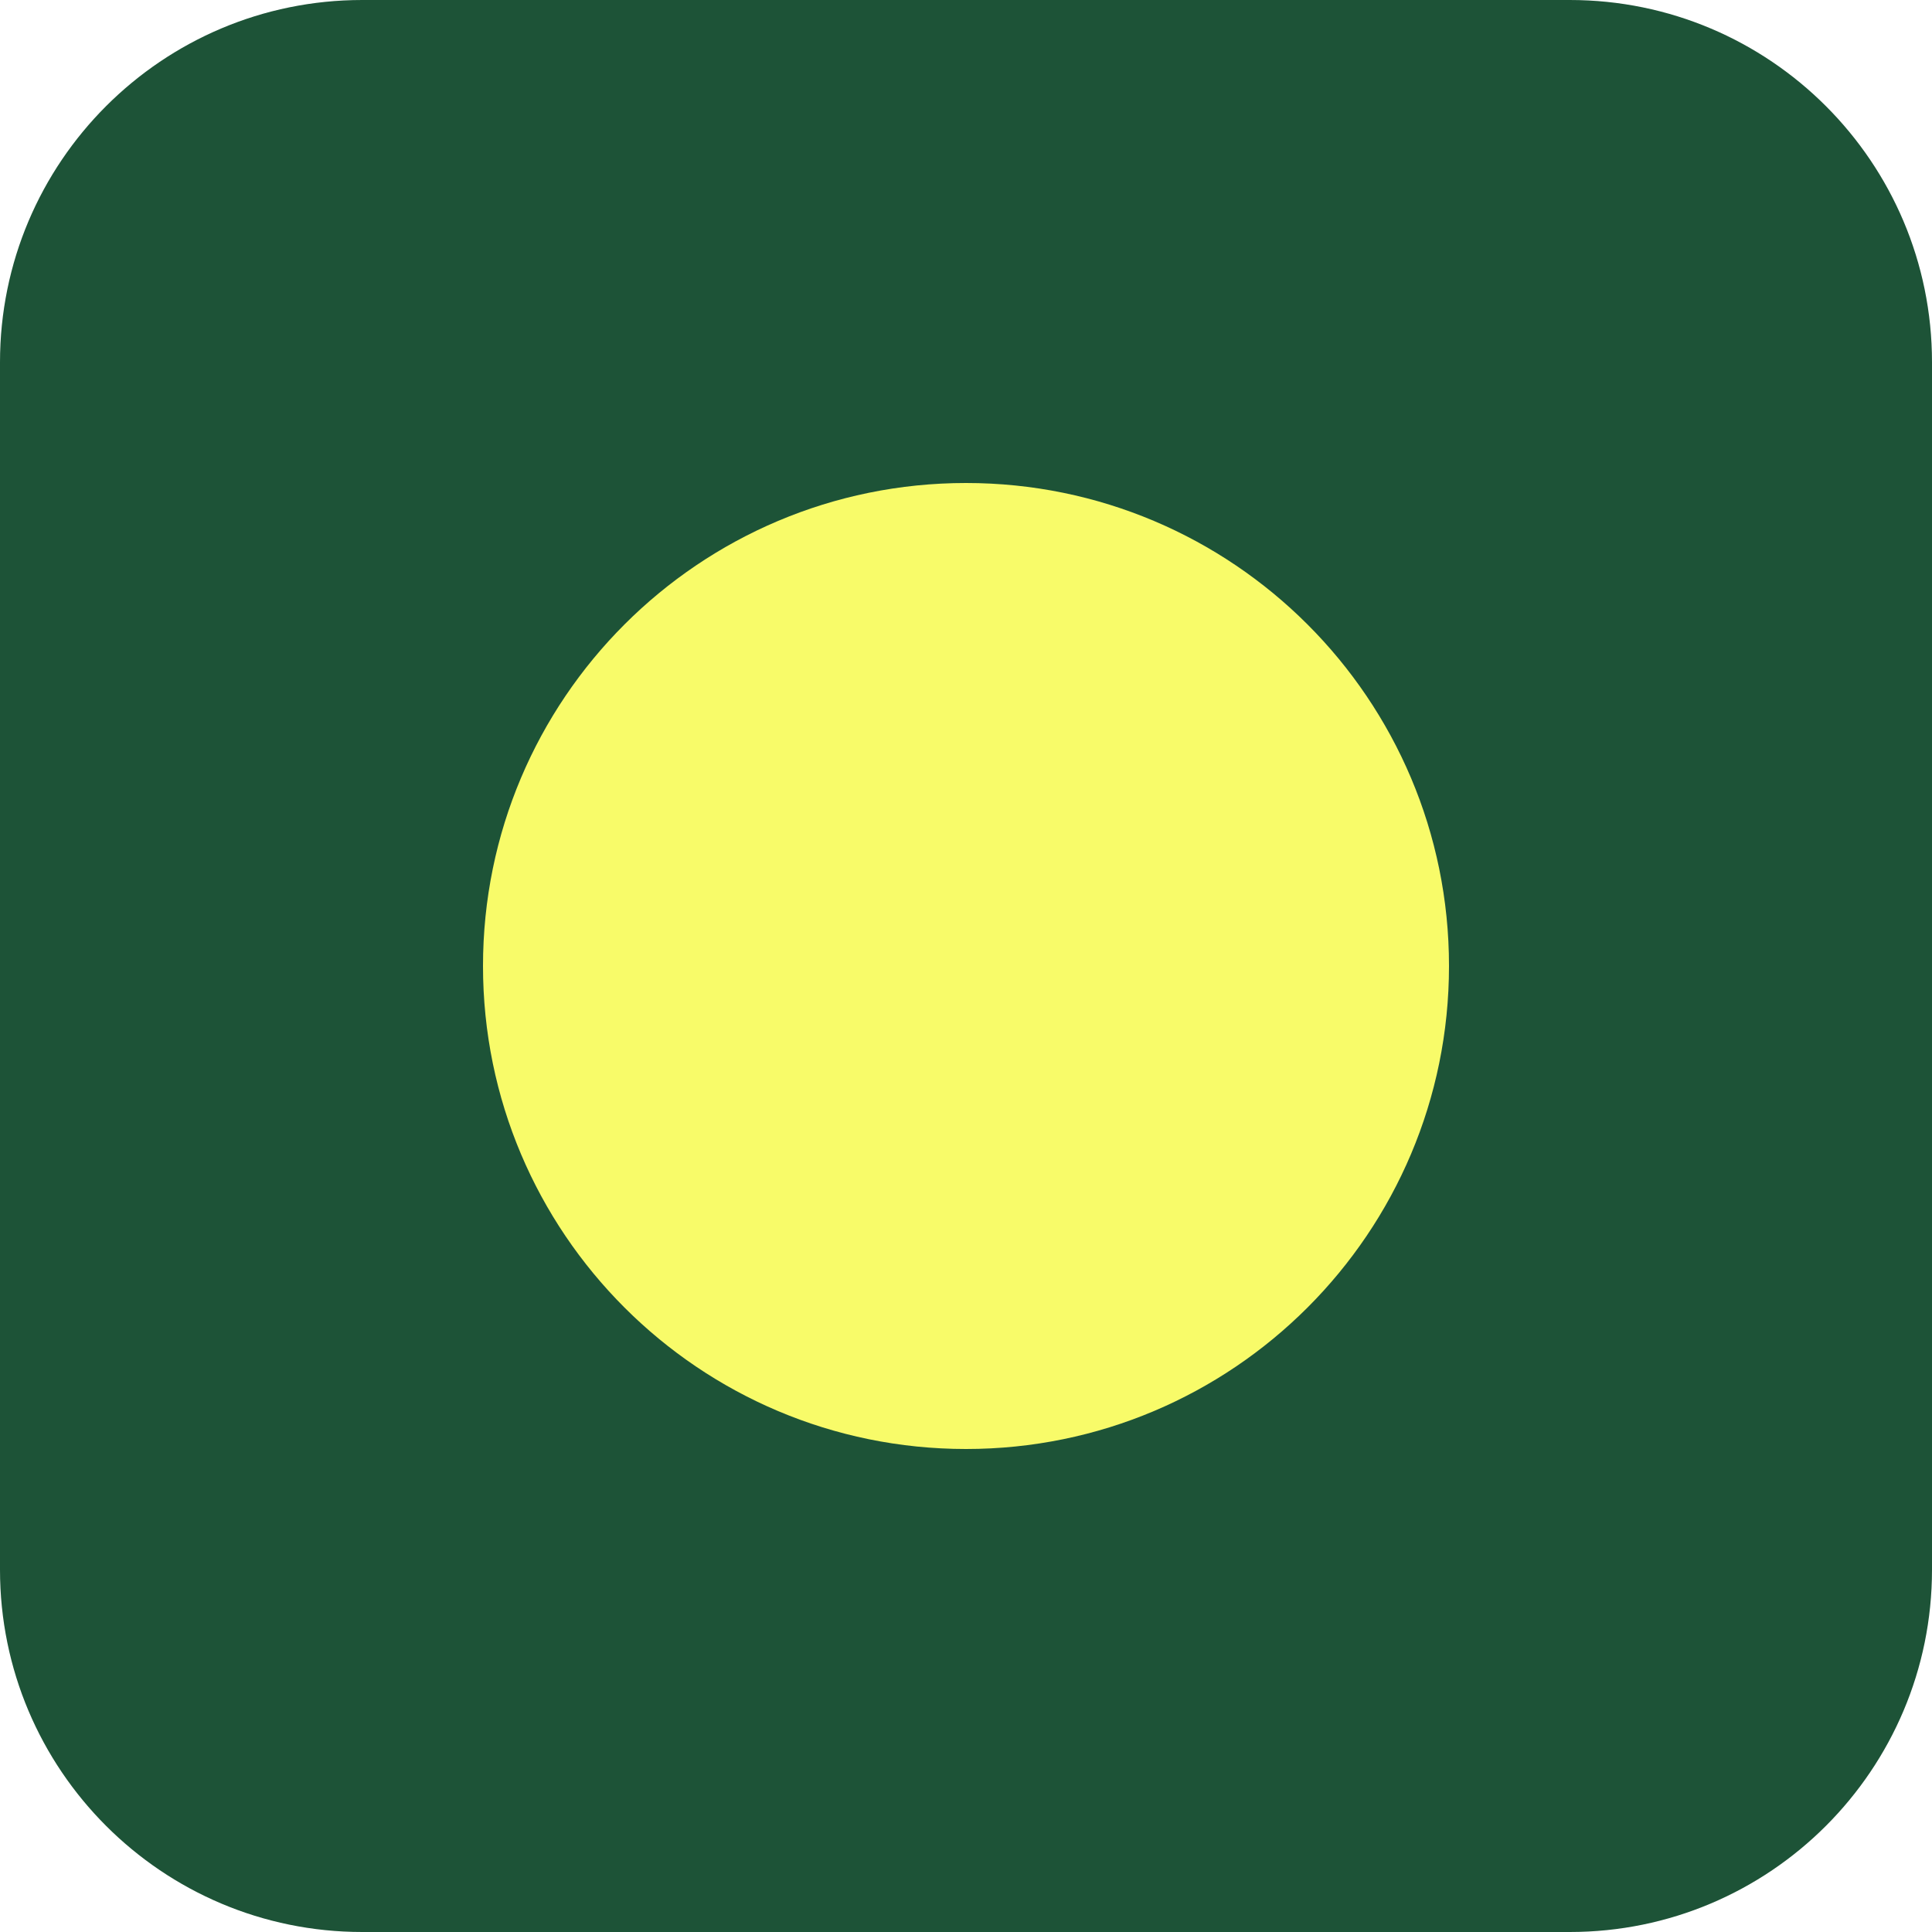
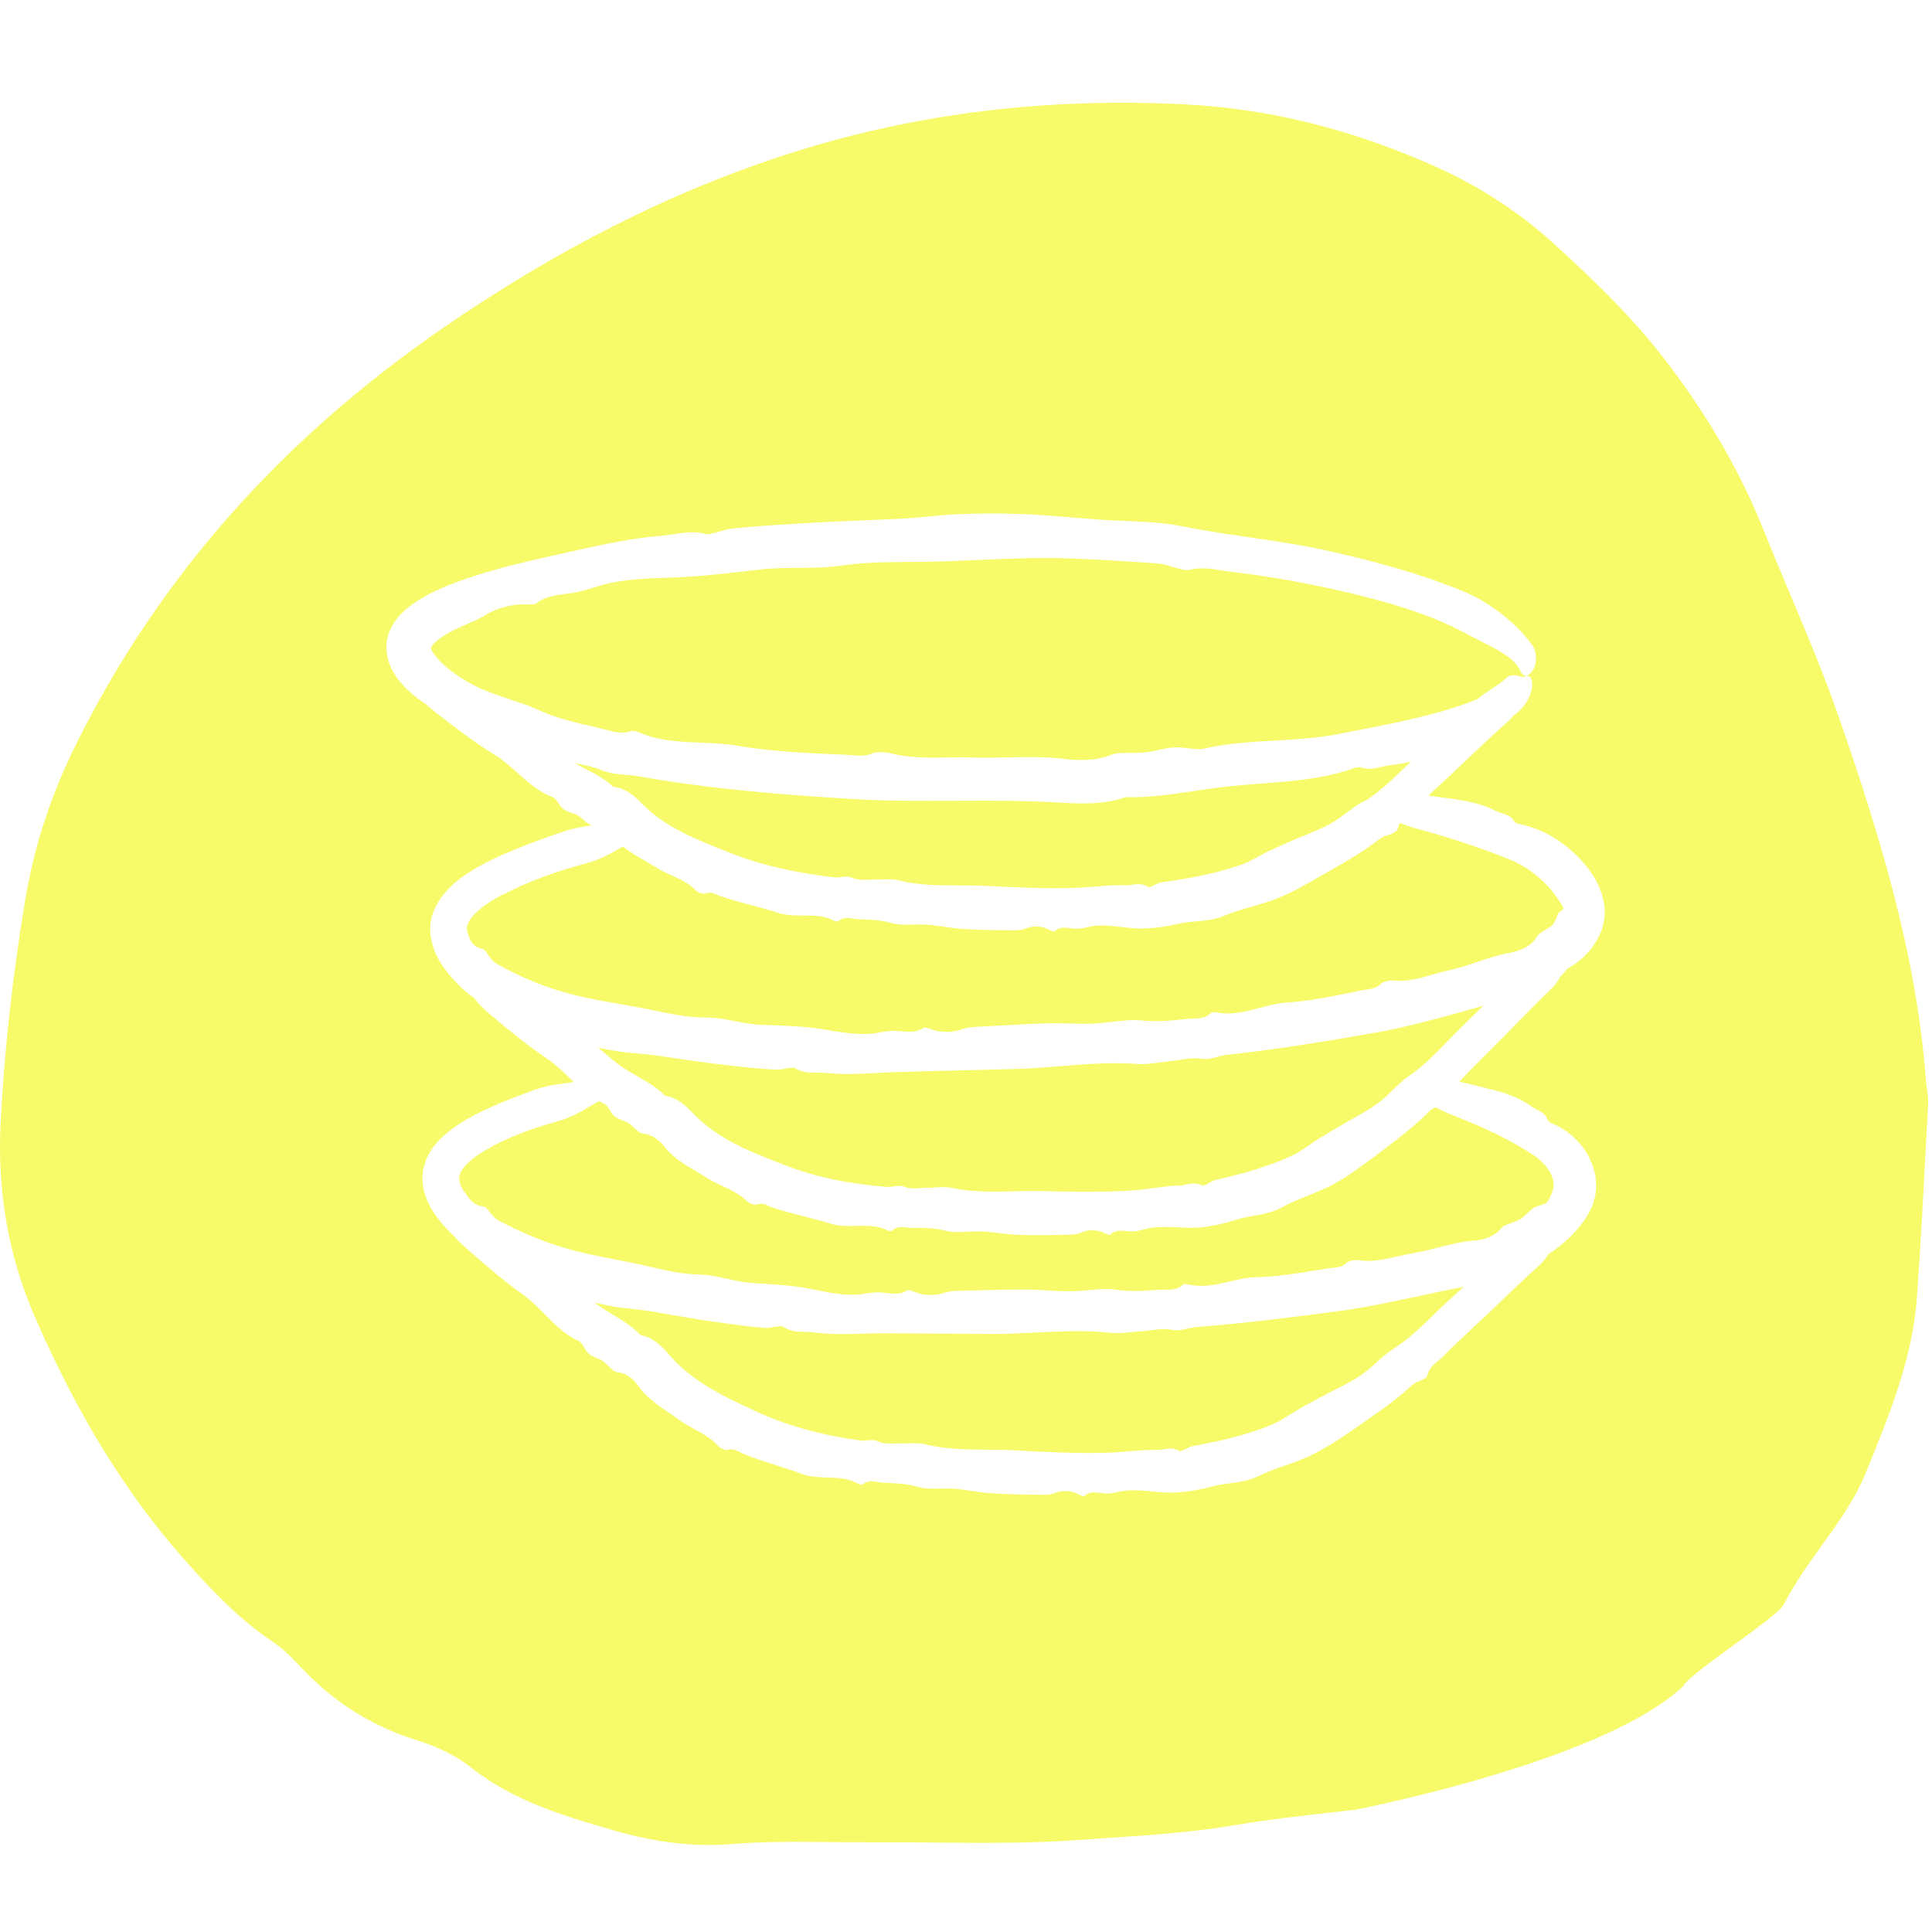
- <svg xmlns="http://www.w3.org/2000/svg" viewBox="0 0 64 64">
-   <rect width="64" height="64" rx="12" fill="#1D5337" />
-   <circle cx="32" cy="32" r="16" fill="#F8FB69" />
+ <svg xmlns="http://www.w3.org/2000/svg" width="89" height="89" viewBox="0 0 89 89" fill="none">
+   <path fill-rule="evenodd" clip-rule="evenodd" d="M61.361 83.488C61.742 83.445 62.123 83.402 62.504 83.358C68.119 82.182 74.909 80.17 77.544 77.673C77.683 77.373 78.8 76.558 79.903 75.754C80.968 74.978 82.019 74.212 82.164 73.927C82.672 72.931 83.298 72.061 83.919 71.199C84.693 70.125 85.458 69.062 85.98 67.777L86.042 67.622C87.067 65.098 88.107 62.536 88.306 59.766C88.483 57.286 88.613 54.804 88.742 52.322C88.767 51.835 88.793 51.348 88.819 50.862C88.831 50.627 88.799 50.389 88.766 50.151C88.748 50.018 88.73 49.884 88.719 49.75C88.284 43.948 86.581 38.43 84.686 32.975C84.029 31.087 83.252 29.24 82.474 27.393C82.056 26.401 81.638 25.408 81.239 24.409C80.161 21.712 78.701 19.237 76.961 16.912C75.385 14.806 73.512 12.977 71.569 11.216C69.966 9.76 68.159 8.589 66.182 7.7C62.469 6.031 58.622 5.005 54.508 4.803C48.337 4.501 42.325 5.175 36.463 7.041C30.708 8.872 25.421 11.663 20.47 15.065C13.181 20.076 7.398 26.398 3.471 34.352C2.344 36.632 1.571 38.988 1.158 41.477C0.594 44.873 0.202 48.294 0.028 51.73C-0.128 54.819 0.358 57.809 1.622 60.702C3.387 64.743 5.549 68.521 8.488 71.839C9.729 73.237 11.007 74.594 12.585 75.645C13.045 75.953 13.448 76.361 13.828 76.769C15.325 78.372 17.093 79.514 19.212 80.17C20.093 80.444 20.99 80.86 21.706 81.427C23.678 82.987 26.036 83.673 28.355 84.342C30.043 84.829 31.901 85.099 33.638 84.954C35.173 84.826 36.696 84.842 38.219 84.858C38.844 84.864 39.468 84.871 40.094 84.867C41.041 84.862 41.987 84.871 42.933 84.88C45.174 84.901 47.414 84.922 49.657 84.763C50.088 84.732 50.519 84.703 50.949 84.675C52.951 84.542 54.948 84.409 56.933 84.071C58.399 83.822 59.88 83.655 61.361 83.488ZM61.973 27.272C60.278 26.87 58.547 26.561 56.808 26.351C56.646 26.333 56.484 26.307 56.321 26.281C55.831 26.202 55.333 26.122 54.806 26.249C54.62 26.294 54.361 26.217 54.068 26.128C53.815 26.052 53.535 25.968 53.253 25.949C52.956 25.93 52.66 25.911 52.363 25.892L52.362 25.892C51.021 25.804 49.676 25.716 48.33 25.707C47.223 25.699 46.116 25.748 45.006 25.798C44.515 25.82 44.025 25.841 43.533 25.858C43.036 25.876 42.533 25.88 42.031 25.884C40.928 25.892 39.826 25.901 38.781 26.051C38.082 26.151 37.414 26.156 36.753 26.16H36.752C36.169 26.164 35.592 26.168 35.002 26.237L34.955 26.243C33.634 26.399 32.277 26.559 30.978 26.605L30.883 26.608C29.957 26.639 29.037 26.669 28.136 26.852C27.876 26.906 27.628 26.982 27.377 27.059L27.377 27.059C27.068 27.153 26.754 27.249 26.406 27.307C26.297 27.325 26.184 27.34 26.07 27.356L26.069 27.356C25.573 27.423 25.051 27.493 24.696 27.808C24.66 27.84 24.392 27.849 24.254 27.843C23.593 27.811 22.845 28.033 22.396 28.313C22.097 28.499 21.809 28.622 21.531 28.741C21.404 28.796 21.279 28.849 21.155 28.907C20.884 29.033 20.628 29.17 20.41 29.312C20.191 29.452 20.015 29.607 19.92 29.721C19.886 29.761 19.868 29.797 19.86 29.812C19.857 29.816 19.856 29.819 19.855 29.82C19.855 29.82 19.849 29.82 19.855 29.828C19.858 29.831 19.857 29.836 19.856 29.841C19.854 29.848 19.852 29.857 19.855 29.866C19.867 29.887 19.87 29.907 19.873 29.927C19.888 29.949 19.898 29.971 19.908 29.994L19.908 29.994L19.908 29.994C19.925 30.032 19.944 30.074 19.988 30.123C20.147 30.353 20.436 30.642 20.775 30.904C21.126 31.16 21.509 31.417 21.939 31.621C22.417 31.86 22.951 32.037 23.477 32.212C23.927 32.361 24.371 32.508 24.77 32.691C25.648 33.093 26.55 33.303 27.476 33.507C27.587 33.532 27.701 33.562 27.817 33.593C28.248 33.708 28.702 33.829 29.085 33.673C29.133 33.653 29.33 33.694 29.416 33.731C30.333 34.132 31.301 34.172 32.278 34.213C32.851 34.237 33.426 34.261 33.997 34.358C35.52 34.617 37.106 34.687 38.674 34.757L38.893 34.766C38.992 34.77 39.093 34.779 39.194 34.787C39.538 34.816 39.888 34.846 40.205 34.699C40.349 34.632 40.809 34.638 41.028 34.699C41.876 34.923 42.761 34.91 43.647 34.896C44.02 34.891 44.392 34.885 44.763 34.897C45.302 34.915 45.842 34.903 46.382 34.892C47.271 34.873 48.161 34.854 49.058 34.964C49.668 35.037 50.502 35.058 51.219 34.763C51.416 34.682 51.751 34.682 52.099 34.682C52.328 34.682 52.563 34.681 52.769 34.658C52.97 34.636 53.166 34.593 53.362 34.549C53.582 34.5 53.802 34.451 54.025 34.434C54.26 34.417 54.498 34.444 54.738 34.472L54.738 34.472L54.738 34.472L54.738 34.472L54.738 34.472L54.738 34.472C54.866 34.487 54.994 34.502 55.122 34.51C55.231 34.516 55.363 34.51 55.469 34.483C56.547 34.241 57.637 34.178 58.727 34.115C59.704 34.058 60.681 34.002 61.648 33.816L61.945 33.758C62.87 33.58 63.795 33.401 64.705 33.198C65.711 32.971 66.71 32.717 67.624 32.376C67.778 32.318 67.93 32.258 68.079 32.197C68.284 32.015 68.509 31.866 68.734 31.718C68.979 31.557 69.223 31.396 69.44 31.193C69.57 31.069 69.899 31.097 70.152 31.194C70.229 31.146 70.3 31.115 70.371 31.125C70.475 31.14 70.598 31.274 70.581 31.58C70.554 32.029 70.274 32.507 69.917 32.81C69.843 32.875 69.767 32.937 69.691 32.996C69.611 33.094 69.523 33.188 69.422 33.277C68.859 33.772 68.315 34.287 67.771 34.802L67.771 34.802C67.549 35.012 67.328 35.222 67.105 35.431V35.437C66.924 35.606 66.741 35.775 66.559 35.943C66.306 36.177 66.053 36.41 65.803 36.646C65.857 36.654 65.911 36.663 65.964 36.672C66.144 36.699 66.325 36.723 66.507 36.747L66.508 36.747L66.508 36.747C67.313 36.852 68.133 36.96 68.897 37.352C68.983 37.394 69.08 37.426 69.177 37.458C69.406 37.534 69.64 37.611 69.749 37.833C69.77 37.876 69.885 37.943 69.95 37.952C70.654 38.083 71.326 38.383 71.943 38.827C72.553 39.278 73.134 39.844 73.561 40.631C73.621 40.757 73.674 40.888 73.728 41.02L73.728 41.02L73.728 41.02L73.728 41.02L73.728 41.02L73.728 41.02C73.749 41.071 73.77 41.122 73.791 41.173L73.809 41.249C73.851 41.422 73.892 41.594 73.918 41.779C73.918 41.827 73.919 41.876 73.92 41.926V41.926C73.924 42.101 73.928 42.281 73.882 42.447C73.862 42.555 73.835 42.662 73.809 42.773C73.773 42.869 73.732 42.966 73.688 43.062C73.331 43.825 72.777 44.306 72.196 44.63C72.105 44.759 72 44.876 71.886 44.981C71.763 45.199 71.616 45.407 71.418 45.595C70.869 46.117 70.34 46.659 69.811 47.202L69.81 47.202C69.595 47.422 69.379 47.643 69.163 47.862V47.86C68.975 48.05 68.785 48.239 68.596 48.429L68.594 48.431C68.132 48.893 67.67 49.355 67.223 49.83C67.415 49.871 67.605 49.914 67.792 49.961C67.953 50.003 68.117 50.043 68.282 50.083L68.282 50.083L68.282 50.083C69.051 50.268 69.845 50.459 70.537 50.961C70.615 51.02 70.707 51.069 70.8 51.117C71.008 51.226 71.219 51.336 71.282 51.576C71.294 51.623 71.394 51.71 71.453 51.733C72.114 51.996 72.724 52.477 73.151 53.208L73.29 53.503C73.337 53.599 73.378 53.701 73.405 53.815L73.49 54.144L73.493 54.174L73.493 54.175L73.493 54.175C73.504 54.281 73.515 54.385 73.523 54.491C73.537 54.602 73.529 54.727 73.514 54.852C73.509 54.889 73.505 54.926 73.501 54.963L73.501 54.963L73.501 54.963C73.493 55.05 73.484 55.137 73.455 55.217C73.42 55.333 73.381 55.447 73.343 55.56C73.318 55.634 73.283 55.698 73.248 55.762C73.229 55.797 73.21 55.833 73.193 55.87C72.818 56.54 72.341 57.001 71.854 57.4C71.686 57.535 71.514 57.658 71.337 57.769C71.212 57.967 71.063 58.154 70.873 58.324C70.323 58.813 69.79 59.325 69.258 59.835C69.01 60.073 68.763 60.31 68.514 60.545L68.517 60.539C68.322 60.724 68.126 60.907 67.93 61.09L67.93 61.09L67.93 61.09L67.93 61.091L67.93 61.091C67.43 61.559 66.93 62.027 66.448 62.512C66.382 62.578 66.311 62.637 66.239 62.697C66.034 62.866 65.826 63.039 65.752 63.358C65.721 63.477 65.576 63.538 65.411 63.609C65.276 63.666 65.128 63.728 65.015 63.833C64.424 64.399 63.768 64.859 63.108 65.321C63.004 65.394 62.9 65.467 62.795 65.541C62.055 66.063 61.303 66.579 60.487 66.995C60.077 67.205 59.637 67.358 59.2 67.511C58.775 67.659 58.352 67.807 57.964 68.004C57.526 68.215 57.079 68.275 56.634 68.334C56.371 68.369 56.109 68.404 55.85 68.47C55.107 68.677 54.311 68.797 53.553 68.75C53.442 68.74 53.331 68.729 53.221 68.718C52.783 68.675 52.354 68.632 51.92 68.66C51.782 68.673 51.653 68.7 51.524 68.728C51.331 68.769 51.141 68.81 50.927 68.8C50.858 68.795 50.788 68.786 50.717 68.777C50.45 68.742 50.172 68.705 49.942 68.919C49.919 68.942 49.774 68.887 49.7 68.846C49.352 68.651 48.922 68.651 48.624 68.768C48.371 68.867 48.146 68.862 47.917 68.857L47.854 68.856L47.814 68.855C47.08 68.849 46.346 68.835 45.614 68.785C45.331 68.766 45.048 68.723 44.766 68.681L44.766 68.681C44.503 68.642 44.24 68.602 43.975 68.581C43.762 68.564 43.543 68.568 43.325 68.573C42.957 68.58 42.593 68.588 42.266 68.491C41.814 68.359 41.389 68.338 40.931 68.314L40.79 68.307L40.688 68.301C40.603 68.299 40.515 68.284 40.427 68.269C40.193 68.23 39.956 68.189 39.751 68.38C39.724 68.403 39.607 68.392 39.556 68.359C39.138 68.118 38.708 68.088 38.259 68.068C38.035 68.065 37.811 68.053 37.587 68.033C37.363 68.013 37.142 67.975 36.93 67.893C36.554 67.754 36.168 67.631 35.782 67.508C35.271 67.345 34.757 67.182 34.259 66.978C34.203 66.955 34.149 66.926 34.094 66.898L34.094 66.898L34.094 66.898C33.921 66.808 33.747 66.718 33.519 66.788C33.413 66.823 33.171 66.71 33.08 66.605C32.771 66.261 32.38 66.048 31.989 65.834C31.75 65.704 31.511 65.573 31.29 65.413C31.137 65.3 30.979 65.192 30.82 65.084C30.305 64.734 29.785 64.379 29.419 63.865C29.227 63.585 28.911 63.261 28.44 63.215C28.306 63.202 28.174 63.071 28.038 62.935C27.952 62.85 27.864 62.763 27.773 62.702C27.685 62.644 27.585 62.602 27.486 62.56L27.486 62.56C27.366 62.509 27.247 62.459 27.149 62.381C27.047 62.3 26.977 62.183 26.905 62.065L26.905 62.065C26.869 62.005 26.833 61.945 26.792 61.889C26.756 61.839 26.701 61.792 26.647 61.769C26.02 61.483 25.553 61.01 25.084 60.536C24.761 60.208 24.437 59.88 24.059 59.612C23.131 58.953 22.264 58.196 21.409 57.438C21.238 57.287 21.071 57.128 20.927 56.955C20.461 56.514 20.009 56.014 19.684 55.324C19.593 55.08 19.502 54.829 19.481 54.552L19.457 54.348C19.457 54.275 19.463 54.202 19.469 54.129L19.472 54.097C19.483 53.961 19.494 53.822 19.54 53.701L19.544 53.69L19.554 53.656L19.573 53.595L19.573 53.595L19.573 53.595C19.604 53.493 19.636 53.391 19.681 53.304C19.743 53.185 19.808 53.068 19.876 52.955L19.891 52.935C20.034 52.746 20.185 52.545 20.351 52.404C21.026 51.774 21.751 51.404 22.47 51.066C23.192 50.736 23.918 50.465 24.64 50.2C25.12 50.026 25.601 49.961 26.079 49.896C26.198 49.88 26.316 49.864 26.434 49.846C26.37 49.785 26.305 49.723 26.241 49.661L26.241 49.66L26.24 49.66C25.912 49.344 25.584 49.027 25.203 48.772C24.268 48.145 23.393 47.419 22.532 46.691C22.28 46.477 22.035 46.249 21.858 45.981C21.638 45.838 21.429 45.676 21.238 45.487C20.914 45.155 20.589 44.811 20.312 44.376C20.041 43.939 19.826 43.409 19.817 42.808C19.817 42.499 19.882 42.19 19.997 41.925C20.109 41.66 20.253 41.426 20.413 41.228C20.731 40.829 21.09 40.538 21.456 40.287C22.187 39.797 22.939 39.459 23.691 39.144C24.442 38.835 25.2 38.567 25.952 38.308C26.406 38.152 26.858 38.08 27.309 38.017L27.29 38.016C27.157 38.013 27.019 37.892 26.877 37.767C26.79 37.69 26.7 37.612 26.609 37.559C26.519 37.507 26.418 37.472 26.317 37.438L26.317 37.438C26.197 37.398 26.078 37.357 25.978 37.288C25.875 37.216 25.8 37.106 25.725 36.995C25.686 36.937 25.647 36.88 25.604 36.827C25.566 36.78 25.509 36.739 25.453 36.719C24.821 36.481 24.337 36.049 23.852 35.614C23.516 35.314 23.179 35.012 22.791 34.775C21.842 34.192 20.949 33.504 20.068 32.819C19.92 32.704 19.774 32.583 19.642 32.453C19.174 32.146 18.711 31.783 18.308 31.254C18.066 30.91 17.833 30.481 17.809 29.951C17.747 29.426 17.995 28.858 18.272 28.52C18.552 28.161 18.868 27.919 19.18 27.712C19.493 27.505 19.808 27.339 20.124 27.193C20.754 26.902 21.385 26.677 22.019 26.479C23.284 26.086 24.551 25.794 25.813 25.517C26.029 25.47 26.245 25.422 26.461 25.375L26.462 25.374C27.784 25.081 29.104 24.789 30.459 24.681C30.653 24.666 30.848 24.636 31.044 24.606C31.529 24.533 32.019 24.458 32.508 24.599C32.615 24.63 32.845 24.565 33.103 24.493C33.314 24.434 33.543 24.37 33.737 24.349C34.693 24.247 35.658 24.187 36.621 24.128L36.956 24.107C37.927 24.048 38.898 24.008 39.868 23.967L39.869 23.967L39.87 23.967C40.39 23.946 40.909 23.924 41.428 23.9C41.874 23.878 42.317 23.836 42.76 23.794L42.76 23.794C43.22 23.751 43.68 23.708 44.144 23.687C45.096 23.646 46.054 23.643 47.015 23.678C47.832 23.708 48.644 23.775 49.457 23.843L49.457 23.843L49.457 23.843L49.457 23.843L49.457 23.843L49.457 23.843L49.458 23.843L49.458 23.843L49.458 23.843L49.458 23.843L49.458 23.843C49.853 23.876 50.248 23.909 50.644 23.938C51.024 23.964 51.411 23.98 51.798 23.996H51.798C52.686 24.032 53.577 24.069 54.402 24.235C55.441 24.442 56.483 24.595 57.525 24.748L57.525 24.748C58.696 24.92 59.865 25.091 61.026 25.34C63.205 25.823 65.372 26.398 67.491 27.275C68.096 27.526 68.635 27.87 69.145 28.26C69.652 28.66 70.138 29.097 70.572 29.703C70.79 29.974 70.805 30.484 70.669 30.776C70.507 31.091 70.289 31.178 70.165 31.082C70.118 31.047 70.062 30.977 70.041 30.91C69.841 30.476 69.422 30.193 68.977 29.936C68.748 29.808 68.506 29.686 68.25 29.558C67.999 29.432 67.737 29.299 67.462 29.149C65.805 28.26 63.877 27.718 61.967 27.266L61.973 27.272ZM26.485 35.159C26.641 35.247 26.8 35.329 26.959 35.411C27.416 35.647 27.872 35.883 28.251 36.247C28.799 36.291 29.23 36.669 29.551 36.996C30.105 37.576 30.783 38.016 31.497 38.375C32.133 38.696 32.796 38.957 33.457 39.218L33.705 39.316C35.22 39.911 36.839 40.231 38.457 40.418C38.559 40.429 38.658 40.416 38.758 40.403C38.928 40.381 39.101 40.359 39.3 40.453C39.517 40.545 39.781 40.535 40.055 40.524H40.055C40.161 40.52 40.269 40.516 40.376 40.517C40.483 40.52 40.592 40.517 40.702 40.513C40.941 40.506 41.181 40.499 41.402 40.555C42.326 40.785 43.263 40.787 44.2 40.789H44.2C44.614 40.79 45.028 40.791 45.441 40.812C46.779 40.879 48.123 40.943 49.462 40.905C49.865 40.89 50.284 40.858 50.679 40.823C51.068 40.788 51.457 40.771 51.849 40.779C51.959 40.786 52.069 40.771 52.179 40.755C52.406 40.724 52.637 40.691 52.875 40.852C52.934 40.894 53.053 40.834 53.184 40.769C53.282 40.719 53.388 40.666 53.48 40.651L53.587 40.635L53.731 40.614L53.731 40.614L53.731 40.614C53.911 40.587 54.09 40.561 54.27 40.529L54.355 40.516L54.355 40.516C54.592 40.48 54.826 40.444 55.06 40.392C55.788 40.255 56.51 40.068 57.209 39.826C57.477 39.725 57.727 39.589 57.976 39.454L57.976 39.454L57.976 39.454L57.976 39.454C58.122 39.374 58.268 39.295 58.417 39.223C58.629 39.127 58.841 39.028 59.053 38.929L59.054 38.928C59.269 38.838 59.485 38.745 59.7 38.649C59.835 38.59 59.974 38.535 60.112 38.483L60.522 38.308C60.799 38.197 61.068 38.069 61.327 37.923C61.578 37.785 61.81 37.609 62.04 37.435C62.306 37.233 62.569 37.033 62.857 36.897C62.877 36.888 62.883 36.889 62.891 36.89C62.893 36.891 62.895 36.891 62.898 36.891C62.91 36.887 62.936 36.869 62.96 36.853L62.96 36.853L62.981 36.839L63.161 36.713C63.279 36.629 63.394 36.541 63.509 36.448C63.736 36.267 63.951 36.075 64.163 35.88C64.333 35.722 64.499 35.563 64.665 35.403L64.667 35.402C64.776 35.297 64.885 35.193 64.995 35.089C64.691 35.158 64.381 35.212 64.066 35.247C63.926 35.262 63.782 35.294 63.638 35.327C63.322 35.398 63.005 35.469 62.73 35.355C62.674 35.332 62.492 35.346 62.409 35.375C61.024 35.875 59.539 35.987 58.067 36.099C57.605 36.133 57.145 36.168 56.69 36.215C56.129 36.271 55.576 36.354 55.024 36.436C53.976 36.593 52.932 36.749 51.846 36.722C50.956 37.048 49.883 37.04 48.966 36.981C47.345 36.879 45.73 36.879 44.111 36.888C42.49 36.897 40.859 36.906 39.238 36.806C35.951 36.608 32.655 36.337 29.392 35.757C29.201 35.723 29.015 35.709 28.828 35.695C28.472 35.668 28.111 35.641 27.7 35.474C27.352 35.332 26.924 35.244 26.485 35.159ZM28.698 38.995L28.677 39.007L28.677 39.008L28.677 39.008C28.158 39.306 27.642 39.603 26.998 39.771C25.651 40.129 24.327 40.605 23.16 41.22V41.202C22.656 41.476 22.169 41.785 21.845 42.126C21.686 42.295 21.58 42.467 21.533 42.604L21.525 42.64C21.512 42.696 21.501 42.746 21.506 42.794C21.503 42.809 21.509 42.831 21.516 42.853C21.521 42.87 21.526 42.887 21.527 42.901C21.53 42.913 21.531 42.925 21.533 42.937C21.536 42.963 21.54 42.99 21.556 43.018L21.56 43.03C21.598 43.144 21.642 43.279 21.733 43.411L21.747 43.427L21.761 43.444C21.807 43.498 21.853 43.551 21.919 43.595C22.001 43.645 22.096 43.685 22.202 43.706C22.314 43.723 22.393 43.84 22.482 43.989C22.502 44.014 22.522 44.041 22.543 44.068L22.543 44.068L22.543 44.068C22.634 44.188 22.732 44.318 22.874 44.394C23.788 44.919 24.834 45.37 25.922 45.691C26.818 45.952 27.745 46.113 28.674 46.274L28.674 46.274L28.675 46.274L28.675 46.274L28.675 46.274L28.675 46.274C28.846 46.304 29.018 46.334 29.189 46.364C29.489 46.417 29.791 46.48 30.095 46.542L30.095 46.542C30.891 46.707 31.693 46.872 32.478 46.874C32.973 46.871 33.431 46.959 33.886 47.046L33.886 47.046C34.293 47.124 34.698 47.202 35.123 47.212L35.21 47.215H35.21C36.132 47.246 37.079 47.278 37.973 47.425L38.122 47.45C38.744 47.553 39.365 47.656 39.993 47.629C40.17 47.621 40.343 47.591 40.518 47.561L40.518 47.561C40.759 47.52 41.004 47.478 41.269 47.489C41.356 47.492 41.445 47.5 41.535 47.507C41.887 47.536 42.255 47.566 42.549 47.344C42.581 47.32 42.77 47.37 42.867 47.405C43.327 47.58 43.893 47.565 44.273 47.428C44.578 47.318 44.855 47.306 45.138 47.294L45.206 47.291C45.245 47.289 45.283 47.288 45.323 47.285L45.799 47.259C46.595 47.214 47.398 47.169 48.197 47.142C48.55 47.133 48.903 47.141 49.257 47.149C49.624 47.157 49.991 47.166 50.358 47.154C50.644 47.143 50.936 47.108 51.227 47.074C51.697 47.017 52.164 46.962 52.598 47.008C53.303 47.081 53.966 47.014 54.644 46.941C54.735 46.932 54.83 46.929 54.925 46.926C55.239 46.917 55.562 46.907 55.779 46.662C55.806 46.632 55.95 46.618 56.018 46.632C56.715 46.78 57.364 46.607 58.017 46.433C58.435 46.321 58.855 46.209 59.29 46.181C60.313 46.116 61.337 45.907 62.35 45.699C62.478 45.673 62.605 45.647 62.733 45.621C62.797 45.609 62.863 45.6 62.928 45.59C63.176 45.556 63.428 45.52 63.615 45.318C63.697 45.227 64.013 45.155 64.175 45.169C64.81 45.237 65.415 45.064 66.014 44.891C66.26 44.821 66.505 44.75 66.751 44.697C67.197 44.598 67.624 44.455 68.051 44.313L68.051 44.313C68.554 44.145 69.055 43.978 69.581 43.884C69.988 43.808 70.542 43.616 70.796 43.146C70.863 43.033 71.018 42.941 71.177 42.846C71.305 42.769 71.436 42.691 71.527 42.598C71.591 42.519 71.636 42.43 71.679 42.344L71.692 42.319C71.703 42.247 71.732 42.182 71.756 42.129L71.756 42.129L71.756 42.129L71.756 42.129L71.762 42.115L71.769 42.099L71.775 42.085C71.784 42.062 71.801 42.042 71.825 42.024L71.863 41.998C71.863 41.998 71.878 41.983 71.89 41.977L71.904 41.968C71.944 41.943 71.994 41.912 72.007 41.878C72.009 41.875 72.01 41.872 72.012 41.87L72.014 41.865C72.025 41.844 72.037 41.822 72.007 41.791C71.978 41.75 71.957 41.715 71.943 41.677C71.935 41.657 71.919 41.637 71.902 41.616C71.888 41.598 71.873 41.58 71.863 41.561C71.847 41.52 71.814 41.475 71.779 41.428C71.749 41.389 71.718 41.347 71.695 41.304C71.665 41.261 71.63 41.217 71.594 41.172C71.552 41.12 71.509 41.066 71.471 41.01C71.418 40.958 71.37 40.903 71.32 40.848L71.32 40.847C71.276 40.798 71.231 40.748 71.182 40.698C70.763 40.272 70.203 39.861 69.561 39.602C69.379 39.521 69.189 39.45 68.998 39.379C68.857 39.327 68.715 39.274 68.576 39.217C68.425 39.168 68.276 39.114 68.127 39.06L68.127 39.06L68.127 39.06C67.939 38.991 67.75 38.923 67.556 38.864C67.214 38.748 66.866 38.634 66.516 38.532C66.221 38.438 65.921 38.355 65.622 38.271L65.46 38.226C65.132 38.136 64.801 38.04 64.494 37.914C64.448 37.989 64.412 38.074 64.39 38.174C64.378 38.226 64.343 38.267 64.29 38.302C64.265 38.317 64.241 38.334 64.216 38.351C64.198 38.363 64.181 38.374 64.163 38.386C64.107 38.416 64.06 38.433 64.022 38.445L63.971 38.46C63.826 38.505 63.672 38.552 63.553 38.646C62.836 39.205 62.046 39.669 61.253 40.115C61.121 40.191 60.988 40.267 60.855 40.344L60.855 40.344L60.854 40.345C60.221 40.711 59.583 41.08 58.901 41.359C58.494 41.529 58.068 41.651 57.645 41.771C57.215 41.894 56.789 42.016 56.392 42.184C55.974 42.368 55.55 42.404 55.13 42.44C54.858 42.463 54.587 42.486 54.32 42.549C53.954 42.63 53.58 42.697 53.203 42.741C52.825 42.77 52.448 42.797 52.079 42.75C51.936 42.737 51.794 42.72 51.652 42.703C51.264 42.657 50.88 42.612 50.493 42.642C50.361 42.652 50.232 42.681 50.101 42.71L50.101 42.71C49.919 42.751 49.735 42.792 49.535 42.782C49.467 42.778 49.397 42.769 49.325 42.76C49.066 42.727 48.796 42.692 48.571 42.907C48.548 42.931 48.406 42.875 48.336 42.834C47.996 42.642 47.575 42.642 47.283 42.761C47.033 42.862 46.811 42.858 46.581 42.853C46.551 42.853 46.521 42.852 46.49 42.852C45.774 42.852 45.054 42.84 44.338 42.794C44.06 42.776 43.784 42.735 43.508 42.694C43.251 42.656 42.993 42.618 42.734 42.598C42.524 42.582 42.308 42.588 42.094 42.593C41.737 42.603 41.383 42.612 41.063 42.52C40.629 42.391 40.228 42.374 39.798 42.355H39.798C39.71 42.351 39.621 42.347 39.53 42.342C39.452 42.34 39.372 42.327 39.291 42.315C39.058 42.28 38.82 42.243 38.619 42.438C38.593 42.461 38.48 42.45 38.43 42.423C37.973 42.17 37.489 42.172 37.002 42.173C36.622 42.175 36.239 42.176 35.866 42.056C35.459 41.924 35.041 41.812 34.622 41.701C34.155 41.576 33.686 41.451 33.227 41.295C33.169 41.276 33.113 41.252 33.056 41.227C32.884 41.153 32.711 41.077 32.496 41.158C32.396 41.196 32.148 41.112 32.054 41.013C31.737 40.689 31.343 40.51 30.949 40.332C30.705 40.221 30.46 40.111 30.235 39.966C30.058 39.853 29.875 39.748 29.692 39.643L29.692 39.643L29.691 39.642C29.349 39.446 29.004 39.249 28.698 38.995ZM27.797 48.46C27.72 48.393 27.643 48.326 27.566 48.26C27.805 48.313 28.044 48.361 28.284 48.402C28.646 48.465 29.011 48.498 29.375 48.53C29.666 48.556 29.956 48.582 30.244 48.623L30.528 48.665C31.497 48.809 32.461 48.952 33.431 49.063C34.197 49.151 34.964 49.238 35.73 49.276C35.869 49.283 36.038 49.253 36.194 49.225L36.194 49.225L36.194 49.225C36.386 49.191 36.558 49.161 36.629 49.206C36.956 49.418 37.314 49.417 37.668 49.416H37.668C37.806 49.416 37.943 49.416 38.077 49.428C38.866 49.512 39.654 49.469 40.44 49.426L40.44 49.426C40.769 49.408 41.097 49.39 41.425 49.381L45.534 49.276L46.906 49.241C47.547 49.219 48.188 49.167 48.829 49.116C50.016 49.02 51.203 48.925 52.398 49.014C52.712 49.038 53.044 48.993 53.376 48.949C53.514 48.93 53.652 48.911 53.789 48.897C53.953 48.882 54.121 48.856 54.289 48.83L54.289 48.83C54.642 48.776 54.992 48.722 55.296 48.769C55.6 48.817 55.841 48.752 56.078 48.688C56.213 48.651 56.346 48.615 56.489 48.6C58.812 48.343 61.124 47.965 63.438 47.556C64.579 47.352 65.708 47.058 66.837 46.749C67.335 46.61 67.832 46.472 68.33 46.334C68.041 46.619 67.75 46.901 67.459 47.183C67.209 47.423 66.969 47.672 66.729 47.921L66.729 47.921C66.16 48.51 65.592 49.099 64.9 49.568C64.767 49.658 64.644 49.76 64.526 49.871C64.411 49.97 64.299 50.075 64.19 50.183C63.977 50.401 63.747 50.62 63.497 50.806C63.145 51.069 62.765 51.282 62.386 51.495L62.386 51.495C62.243 51.575 62.101 51.654 61.961 51.736C61.647 51.911 61.338 52.099 61.03 52.286C60.937 52.343 60.843 52.4 60.749 52.456C60.633 52.529 60.522 52.606 60.41 52.684C60.337 52.735 60.264 52.786 60.189 52.835C60.143 52.865 60.096 52.897 60.05 52.928C59.909 53.024 59.767 53.12 59.611 53.188C58.945 53.517 58.235 53.75 57.524 53.969C57.361 54.017 57.197 54.06 57.032 54.102C56.937 54.126 56.843 54.151 56.749 54.176C56.63 54.207 56.511 54.234 56.392 54.262C56.251 54.295 56.109 54.327 55.968 54.365C55.88 54.389 55.78 54.447 55.685 54.501C55.557 54.575 55.439 54.642 55.378 54.61C55.12 54.469 54.882 54.517 54.647 54.565C54.547 54.585 54.447 54.605 54.346 54.61C54 54.618 53.658 54.662 53.314 54.707L53.179 54.724L52.595 54.8C52.398 54.823 52.185 54.841 51.982 54.852C50.632 54.925 49.273 54.899 47.92 54.867C47.506 54.858 47.091 54.868 46.676 54.879H46.676H46.676H46.675C45.727 54.902 44.778 54.926 43.837 54.721C43.614 54.673 43.374 54.687 43.135 54.7H43.135H43.134H43.134C43.022 54.706 42.91 54.712 42.799 54.712C42.686 54.712 42.568 54.721 42.451 54.729C42.177 54.749 41.906 54.768 41.7 54.68C41.499 54.602 41.328 54.628 41.16 54.654C41.059 54.67 40.959 54.685 40.854 54.677C39.223 54.546 37.593 54.249 36.072 53.643L35.902 53.576L35.902 53.576C35.209 53.304 34.514 53.031 33.852 52.687C33.142 52.313 32.461 51.856 31.91 51.27C31.612 50.949 31.193 50.55 30.642 50.483C30.272 50.1 29.819 49.842 29.366 49.583C29.075 49.417 28.783 49.251 28.514 49.052C28.266 48.868 28.031 48.664 27.797 48.46L27.797 48.46ZM27.248 50.922L27.249 50.922L27.249 50.922C27.359 50.856 27.469 50.791 27.58 50.727C27.656 50.767 27.734 50.804 27.815 50.839C27.871 50.862 27.927 50.908 27.962 50.955C28.005 51.011 28.043 51.071 28.081 51.131C28.153 51.245 28.224 51.357 28.325 51.433C28.423 51.508 28.542 51.554 28.661 51.6C28.761 51.639 28.861 51.678 28.95 51.733C29.04 51.791 29.127 51.874 29.213 51.955C29.352 52.087 29.486 52.214 29.619 52.223C30.088 52.255 30.4 52.567 30.627 52.844C31.02 53.341 31.549 53.652 32.075 53.962C32.242 54.06 32.41 54.159 32.573 54.263C32.803 54.414 33.052 54.53 33.302 54.646L33.302 54.646C33.697 54.829 34.091 55.013 34.409 55.336C34.504 55.432 34.751 55.526 34.855 55.488C35.081 55.405 35.266 55.486 35.448 55.566L35.448 55.566C35.498 55.588 35.547 55.609 35.597 55.628C36.087 55.792 36.589 55.921 37.089 56.05L37.089 56.05L37.089 56.05L37.089 56.05C37.491 56.153 37.891 56.256 38.283 56.377C38.498 56.438 38.719 56.47 38.94 56.479C39.067 56.48 39.195 56.478 39.322 56.476C39.416 56.474 39.511 56.473 39.604 56.473C40.046 56.458 40.47 56.479 40.898 56.686C40.948 56.712 41.066 56.724 41.089 56.697C41.294 56.49 41.548 56.52 41.794 56.548C41.867 56.556 41.939 56.564 42.009 56.566L42.097 56.566C42.585 56.566 43.056 56.565 43.551 56.694C43.88 56.781 44.242 56.762 44.607 56.742C44.82 56.731 45.034 56.72 45.243 56.729C45.505 56.742 45.766 56.773 46.026 56.804C46.306 56.837 46.587 56.87 46.867 56.881C47.59 56.907 48.315 56.898 49.04 56.881L49.096 56.88L49.142 56.879C49.37 56.877 49.592 56.874 49.839 56.767C50.128 56.642 50.555 56.63 50.903 56.814C50.977 56.852 51.121 56.901 51.145 56.878C51.364 56.656 51.639 56.684 51.902 56.71C51.974 56.717 52.045 56.725 52.115 56.727C52.32 56.735 52.516 56.684 52.711 56.633C52.842 56.599 52.972 56.565 53.105 56.549C53.373 56.522 53.639 56.517 53.907 56.522C54.013 56.526 54.12 56.532 54.227 56.538C54.391 56.548 54.555 56.557 54.721 56.557C54.909 56.56 55.098 56.554 55.29 56.543C55.478 56.525 55.67 56.493 55.859 56.461C56.224 56.405 56.584 56.298 56.933 56.194L56.933 56.194L56.933 56.194L56.976 56.181C57.321 56.077 57.663 56.018 58.014 55.963C58.358 55.89 58.709 55.808 59.042 55.625C59.425 55.412 59.842 55.243 60.262 55.074C60.676 54.906 61.094 54.737 61.486 54.523C62.171 54.135 62.797 53.666 63.42 53.199L63.42 53.199C63.513 53.129 63.607 53.059 63.7 52.99L63.906 52.832L63.906 52.832L63.906 52.832L63.906 52.832C64.566 52.326 65.227 51.819 65.823 51.217C65.909 51.126 66.026 51.064 66.14 51.01C66.45 51.187 66.795 51.324 67.135 51.459C68.423 51.964 69.682 52.561 70.699 53.252C71.194 53.59 71.533 54.106 71.556 54.447C71.572 54.499 71.57 54.545 71.569 54.589C71.567 54.619 71.566 54.649 71.571 54.677C71.558 54.7 71.556 54.721 71.553 54.743C71.551 54.767 71.548 54.79 71.533 54.817C71.53 54.829 71.53 54.843 71.53 54.858C71.527 54.864 71.524 54.871 71.52 54.878C71.515 54.888 71.51 54.898 71.506 54.908C71.498 54.925 71.493 54.942 71.489 54.96C71.484 54.979 71.479 54.999 71.468 55.021C71.444 55.059 71.426 55.099 71.408 55.142L71.408 55.142C71.383 55.198 71.357 55.258 71.312 55.322C71.285 55.368 71.238 55.412 71.191 55.438C71.117 55.47 71.041 55.495 70.965 55.519C70.847 55.556 70.73 55.594 70.622 55.66C70.539 55.72 70.458 55.797 70.375 55.877L70.375 55.877C70.273 55.975 70.167 56.077 70.047 56.155C69.925 56.226 69.774 56.281 69.629 56.334L69.561 56.359C69.39 56.417 69.239 56.479 69.163 56.575C68.827 56.995 68.281 57.126 67.874 57.155C67.31 57.196 66.775 57.334 66.239 57.472C65.856 57.57 65.473 57.669 65.08 57.732C64.843 57.771 64.606 57.825 64.368 57.88C63.781 58.014 63.188 58.15 62.58 58.053C62.424 58.026 62.117 58.082 62.035 58.169C61.849 58.364 61.609 58.386 61.372 58.408C61.307 58.413 61.243 58.419 61.18 58.429C61.027 58.453 60.874 58.478 60.721 58.503L60.713 58.504L60.711 58.505C59.764 58.659 58.809 58.814 57.86 58.837C57.441 58.847 57.034 58.943 56.628 59.038L56.628 59.038C55.999 59.185 55.374 59.332 54.715 59.16C54.65 59.143 54.511 59.149 54.485 59.178C54.267 59.416 53.95 59.414 53.646 59.413C53.559 59.412 53.473 59.412 53.391 59.417L53.341 59.42C52.707 59.466 52.086 59.511 51.431 59.414C51.022 59.353 50.579 59.393 50.132 59.433H50.132H50.132H50.131H50.131H50.131H50.131C49.847 59.458 49.561 59.484 49.282 59.484C48.931 59.485 48.581 59.465 48.231 59.445H48.231H48.231H48.23H48.23H48.23H48.23C47.892 59.425 47.554 59.405 47.215 59.405C46.524 59.403 45.834 59.421 45.147 59.438C44.919 59.444 44.692 59.45 44.465 59.455C44.422 59.456 44.38 59.456 44.337 59.456L44.337 59.456C44.05 59.459 43.77 59.462 43.457 59.568C43.088 59.691 42.549 59.694 42.112 59.504C42.021 59.461 41.838 59.405 41.809 59.428C41.517 59.645 41.161 59.603 40.822 59.564L40.822 59.564L40.821 59.564C40.739 59.554 40.658 59.545 40.579 59.539C40.331 59.521 40.101 59.556 39.875 59.59H39.874H39.874H39.874H39.874H39.874H39.874C39.7 59.617 39.529 59.643 39.353 59.644C38.76 59.66 38.176 59.542 37.592 59.424L37.428 59.391C36.56 59.215 35.637 59.162 34.739 59.11H34.739L34.707 59.108C34.303 59.086 33.92 59.001 33.533 58.916C33.099 58.82 32.661 58.724 32.187 58.714C31.435 58.7 30.673 58.524 29.916 58.349C29.625 58.282 29.335 58.215 29.047 58.158C28.841 58.117 28.635 58.077 28.429 58.037L28.428 58.036H28.428C27.584 57.873 26.742 57.71 25.925 57.464C24.882 57.149 23.885 56.706 22.971 56.225C22.797 56.135 22.673 55.977 22.565 55.84C22.457 55.702 22.365 55.585 22.255 55.575C22.013 55.558 21.86 55.444 21.715 55.322C21.668 55.27 21.623 55.216 21.579 55.163L21.579 55.163L21.542 55.117C21.515 55.084 21.494 55.051 21.474 55.018L21.474 55.018C21.452 54.983 21.431 54.948 21.403 54.916C21.354 54.864 21.327 54.812 21.301 54.761C21.285 54.729 21.268 54.697 21.247 54.666C21.233 54.642 21.226 54.619 21.219 54.596C21.217 54.587 21.214 54.578 21.211 54.569C21.209 54.562 21.206 54.554 21.203 54.546C21.199 54.532 21.194 54.518 21.188 54.503C21.178 54.479 21.168 54.453 21.17 54.43V54.43C21.167 54.392 21.164 54.354 21.155 54.316C21.148 54.292 21.152 54.274 21.156 54.256C21.159 54.245 21.161 54.235 21.161 54.223C21.154 54.188 21.168 54.151 21.182 54.114C21.192 54.087 21.203 54.059 21.206 54.03C21.335 53.748 21.701 53.404 22.134 53.124L22.131 53.133C23.133 52.483 24.404 52.007 25.675 51.658C26.278 51.498 26.762 51.21 27.248 50.922L27.248 50.922ZM67.427 59.277C66.735 59.409 66.053 59.556 65.375 59.702L65.375 59.702L65.374 59.702L65.374 59.702C64.177 59.96 62.991 60.215 61.784 60.382C59.558 60.676 57.336 60.962 55.107 61.131C54.97 61.141 54.843 61.172 54.714 61.202C54.484 61.257 54.251 61.312 53.96 61.256C53.664 61.197 53.314 61.24 52.964 61.284C52.812 61.303 52.66 61.321 52.513 61.332C52.373 61.34 52.232 61.355 52.09 61.369H52.09H52.09H52.09H52.09H52.09C51.779 61.401 51.469 61.433 51.177 61.399C50.033 61.268 48.893 61.326 47.753 61.384L47.753 61.384C47.142 61.415 46.53 61.447 45.918 61.449C45.048 61.444 44.175 61.439 43.303 61.434L43.296 61.434L43.29 61.434L43.284 61.434C42.411 61.429 41.538 61.424 40.668 61.419C40.358 61.419 40.047 61.428 39.736 61.437C38.979 61.458 38.219 61.479 37.461 61.376C37.333 61.36 37.203 61.357 37.071 61.354C36.733 61.346 36.389 61.337 36.084 61.119C36.017 61.072 35.851 61.099 35.665 61.128C35.516 61.152 35.353 61.178 35.22 61.169C34.486 61.113 33.755 61.011 33.027 60.906C32.252 60.8 31.479 60.665 30.707 60.531L30.707 60.531L30.704 60.531L30.702 60.531C30.465 60.489 30.227 60.448 29.99 60.408C29.712 60.362 29.429 60.332 29.146 60.302L29.146 60.302L29.146 60.302L29.146 60.302L29.146 60.301L29.146 60.301L29.146 60.301H29.145C28.803 60.265 28.459 60.228 28.118 60.163C27.877 60.117 27.636 60.065 27.395 60.006C27.663 60.215 27.953 60.39 28.242 60.565C28.693 60.838 29.143 61.11 29.507 61.507C30.061 61.594 30.468 61.994 30.789 62.37C31.859 63.635 33.383 64.355 34.855 65.028C36.358 65.722 37.985 66.138 39.627 66.357C39.736 66.375 39.84 66.364 39.946 66.352C40.115 66.333 40.287 66.314 40.482 66.412C40.633 66.485 40.809 66.497 40.995 66.497C41.075 66.497 41.157 66.495 41.24 66.493L41.24 66.493C41.348 66.49 41.459 66.487 41.57 66.488C41.682 66.492 41.795 66.489 41.908 66.487C42.151 66.482 42.394 66.476 42.619 66.532C43.56 66.766 44.518 66.774 45.474 66.782C45.899 66.785 46.324 66.788 46.746 66.812C48.114 66.888 49.491 66.957 50.859 66.928C51.247 66.92 51.617 66.889 51.981 66.858C52.417 66.821 52.843 66.785 53.279 66.791C53.387 66.793 53.494 66.776 53.601 66.759C53.835 66.721 54.072 66.683 54.323 66.841C54.382 66.875 54.498 66.814 54.626 66.747C54.727 66.694 54.836 66.636 54.93 66.619C55.09 66.587 55.251 66.556 55.412 66.525C55.783 66.453 56.156 66.382 56.522 66.29C57.25 66.101 57.981 65.899 58.668 65.591C58.88 65.503 59.078 65.386 59.269 65.261C59.397 65.177 59.528 65.099 59.658 65.021C59.723 64.982 59.788 64.942 59.853 64.903C60 64.814 60.151 64.734 60.303 64.653L60.303 64.653L60.303 64.653L60.303 64.652L60.303 64.652L60.304 64.652C60.362 64.621 60.42 64.59 60.478 64.559C60.684 64.442 60.897 64.328 61.109 64.223C61.302 64.116 61.502 64.017 61.702 63.917L61.702 63.917C61.774 63.881 61.845 63.846 61.917 63.809C61.972 63.778 62.027 63.748 62.082 63.717C62.292 63.6 62.503 63.482 62.701 63.346C62.954 63.162 63.208 62.956 63.429 62.74C63.659 62.53 63.892 62.335 64.166 62.151C64.885 61.696 65.483 61.113 66.081 60.532L66.081 60.532C66.328 60.291 66.575 60.05 66.831 59.819C67.03 59.639 67.229 59.458 67.427 59.277Z" fill="#F8FB69" />
</svg>
